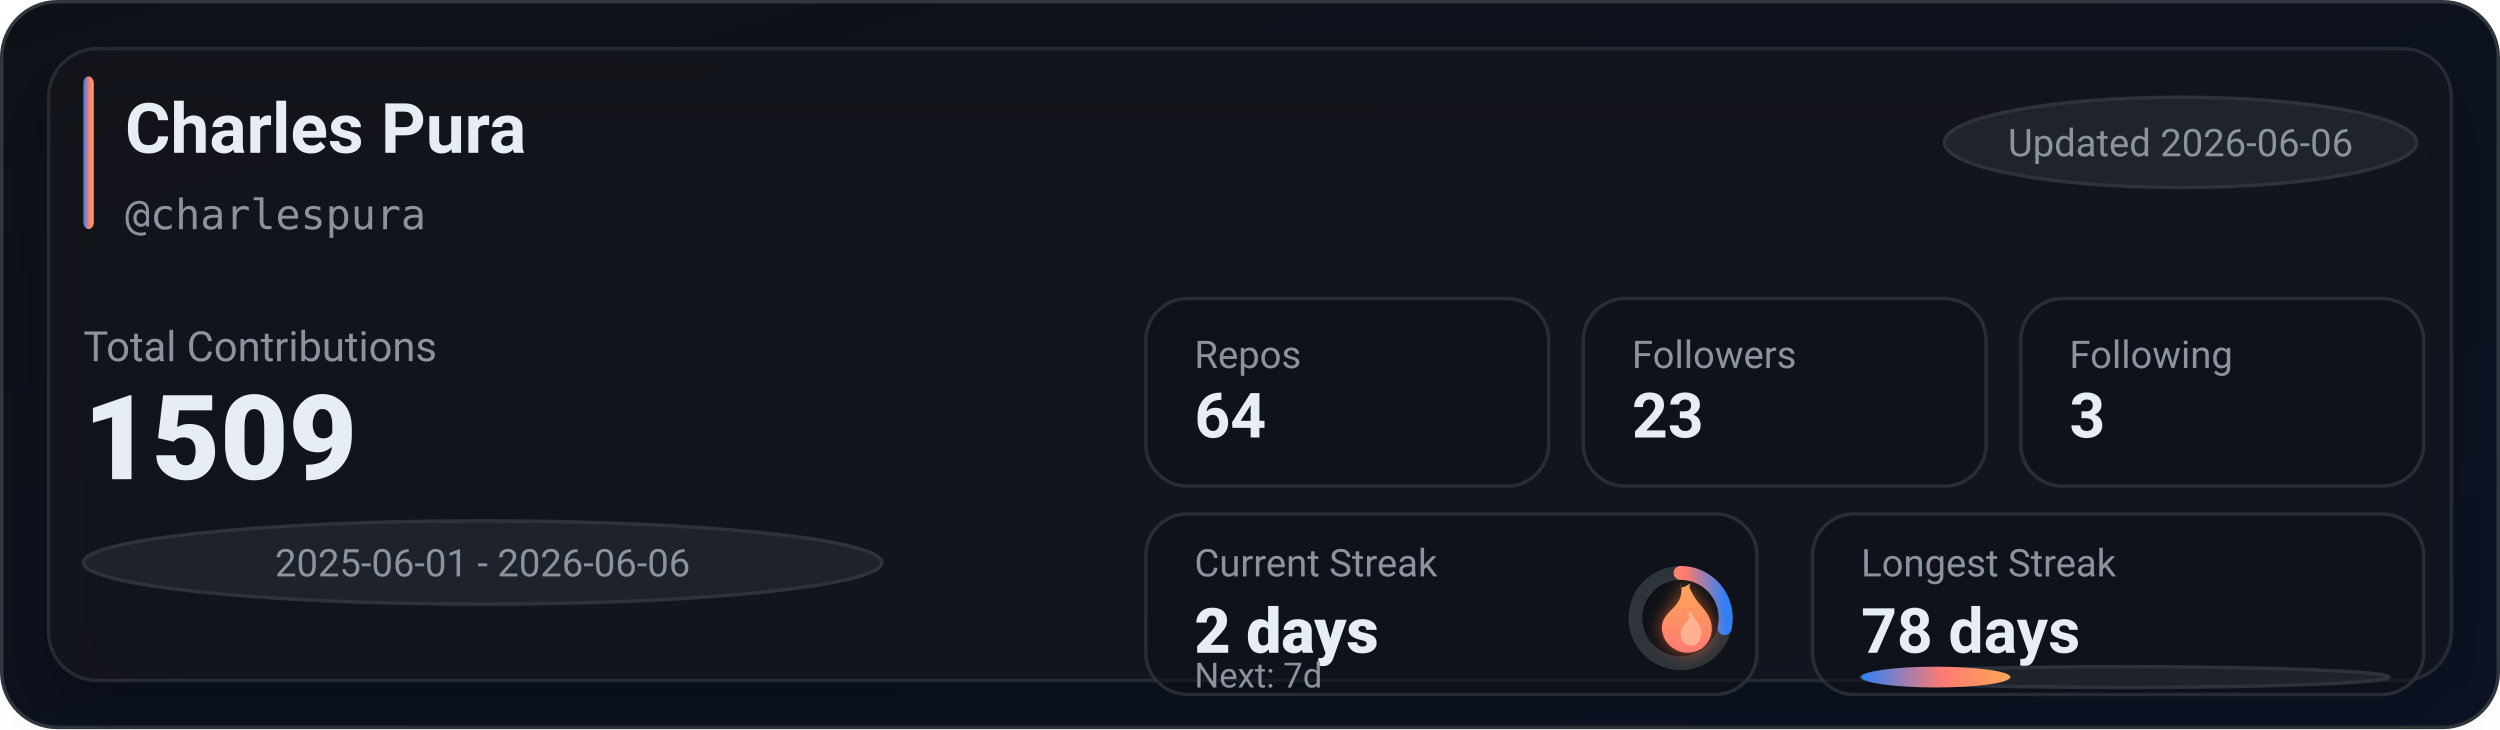
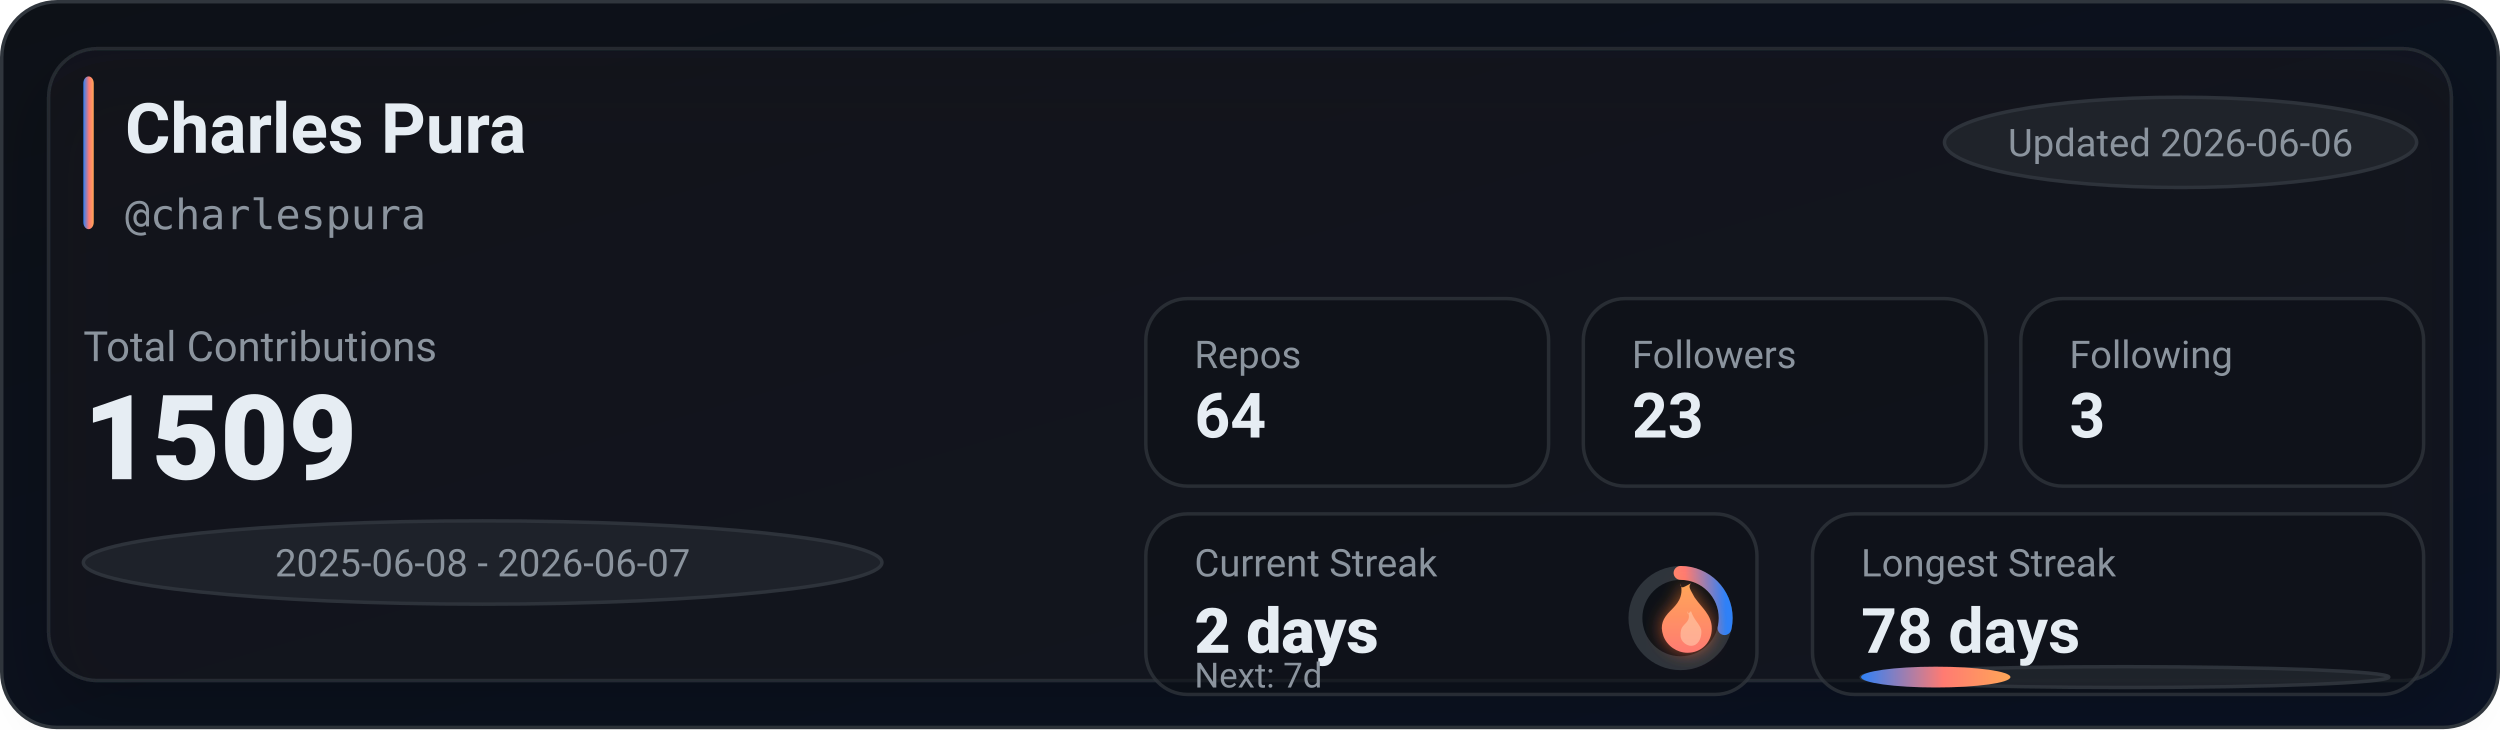
<svg xmlns="http://www.w3.org/2000/svg" width="720" height="210" viewBox="0 0 720 210" role="img" aria-label="GitHub stats for charlespura">
  <defs>
    <linearGradient id="bg" x1="0" y1="0" x2="1" y2="1">
      <stop offset="0%" stop-color="#0d1117" />
      <stop offset="100%" stop-color="#0a1224" />
    </linearGradient>
    <linearGradient id="accent" x1="0" y1="0" x2="1" y2="0">
      <stop offset="0%" stop-color="#2f81f7" />
      <stop offset="55%" stop-color="#ff7b72" />
      <stop offset="100%" stop-color="#ffa657" />
    </linearGradient>
    <linearGradient id="accentV" x1="0" y1="0" x2="0" y2="1">
      <stop offset="0%" stop-color="#ffa657" />
      <stop offset="55%" stop-color="#ff7b72" />
      <stop offset="100%" stop-color="#2f81f7" />
    </linearGradient>
    <linearGradient id="fire" x1="0" y1="0" x2="0" y2="1">
      <stop offset="0%" stop-color="#ffa657" />
      <stop offset="100%" stop-color="#ff7b72" />
    </linearGradient>
    <filter id="glow" x="-30%" y="-30%" width="160%" height="160%">
      <feGaussianBlur stdDeviation="2.5" result="blur" />
      <feColorMatrix in="blur" type="matrix" values="           1 0 0 0 0           0 0.6 0 0 0           0 0 0.2 0 0           0 0 0 0.65 0" result="colored" />
      <feMerge>
        <feMergeNode in="colored" />
        <feMergeNode in="SourceGraphic" />
      </feMerge>
    </filter>
    <filter id="softShadow" x="-30%" y="-30%" width="160%" height="160%">
      <feDropShadow dx="0" dy="10" stdDeviation="10" flood-color="#000000" flood-opacity="0.35" />
    </filter>
  </defs>
  <rect x="0.5" y="0.5" width="719" height="209" rx="16" fill="url(#bg)" stroke="#30363d" />
  <g filter="url(#softShadow)">
    <rect x="14" y="14" width="692" height="182" rx="14" fill="rgba(22,27,34,0.55)" stroke="rgba(48,54,61,0.65)" />
  </g>
  <rect x="24" y="22" width="3" height="44" rx="2" fill="url(#accent)" />
  <text x="36" y="44" fill="#e6edf3" font-family="ui-sans-serif,system-ui,-apple-system,Segoe UI,Roboto,Helvetica,Arial" font-size="20" font-weight="780">Charles Pura</text>
  <text x="36" y="66" fill="#8b949e" font-family="ui-monospace,SFMono-Regular,Menlo,Monaco,Consolas,monospace" font-size="12">@charlespura</text>
  <g transform="translate(560, 28)">
    <rect x="0" y="0" width="136" height="26" rx="999" fill="rgba(33,38,45,0.85)" stroke="rgba(48,54,61,0.9)" />
    <text x="68" y="17" text-anchor="middle" fill="#8b949e" font-family="ui-sans-serif,system-ui,-apple-system,Segoe UI,Roboto,Helvetica,Arial" font-size="11">Updated 2026-06-06</text>
  </g>
  <text x="24" y="104" fill="#8b949e" font-family="ui-sans-serif,system-ui,-apple-system,Segoe UI,Roboto,Helvetica,Arial" font-size="12">Total Contributions</text>
  <text x="24" y="138" fill="#e6edf3" font-family="ui-sans-serif,system-ui,-apple-system,Segoe UI,Roboto,Helvetica,Arial" font-size="34" font-weight="900">1509</text>
  <g transform="translate(24, 150)">
    <rect x="0" y="0" width="230" height="24" rx="999" fill="rgba(33,38,45,0.8)" stroke="rgba(48,54,61,0.9)" />
-     <text x="115" y="16" text-anchor="middle" fill="#8b949e" font-family="ui-sans-serif,system-ui,-apple-system,Segoe UI,Roboto,Helvetica,Arial" font-size="11">2025-06-01 - 2026-06-06</text>
+     <text x="115" y="16" text-anchor="middle" fill="#8b949e" font-family="ui-sans-serif,system-ui,-apple-system,Segoe UI,Roboto,Helvetica,Arial" font-size="11">2025-06-08 - 2026-06-07</text>
  </g>
  <g transform="translate(330, 86)">
    <rect x="0" y="0" width="116" height="54" rx="12" fill="rgba(13,17,23,0.55)" stroke="rgba(48,54,61,0.75)" />
    <rect x="126" y="0" width="116" height="54" rx="12" fill="rgba(13,17,23,0.55)" stroke="rgba(48,54,61,0.75)" />
    <rect x="252" y="0" width="116" height="54" rx="12" fill="rgba(13,17,23,0.55)" stroke="rgba(48,54,61,0.75)" />
    <text x="14" y="20" fill="#8b949e" font-family="ui-sans-serif,system-ui,-apple-system,Segoe UI,Roboto,Helvetica,Arial" font-size="11">Repos</text>
    <text x="14" y="40" fill="#e6edf3" font-family="ui-sans-serif,system-ui,-apple-system,Segoe UI,Roboto,Helvetica,Arial" font-size="18" font-weight="780">64</text>
    <text x="140" y="20" fill="#8b949e" font-family="ui-sans-serif,system-ui,-apple-system,Segoe UI,Roboto,Helvetica,Arial" font-size="11">Followers</text>
    <text x="140" y="40" fill="#e6edf3" font-family="ui-sans-serif,system-ui,-apple-system,Segoe UI,Roboto,Helvetica,Arial" font-size="18" font-weight="780">23</text>
    <text x="266" y="20" fill="#8b949e" font-family="ui-sans-serif,system-ui,-apple-system,Segoe UI,Roboto,Helvetica,Arial" font-size="11">Following</text>
    <text x="266" y="40" fill="#e6edf3" font-family="ui-sans-serif,system-ui,-apple-system,Segoe UI,Roboto,Helvetica,Arial" font-size="18" font-weight="780">3</text>
  </g>
  <g transform="translate(330, 148)">
    <rect x="0" y="0" width="176" height="52" rx="12" fill="rgba(13,17,23,0.55)" stroke="rgba(48,54,61,0.75)" />
    <rect x="192" y="0" width="176" height="52" rx="12" fill="rgba(13,17,23,0.55)" stroke="rgba(48,54,61,0.75)" />
    <text x="14" y="18" fill="#8b949e" font-family="ui-sans-serif,system-ui,-apple-system,Segoe UI,Roboto,Helvetica,Arial" font-size="11">Current Streak</text>
    <text x="14" y="40" fill="#e6edf3" font-family="ui-sans-serif,system-ui,-apple-system,Segoe UI,Roboto,Helvetica,Arial" font-size="18" font-weight="860">2 days</text>
    <g transform="translate(154, 30)">
      <circle cx="0" cy="0" r="13" fill="rgba(13,17,23,0.85)" stroke="rgba(48,54,61,0.95)" stroke-width="4" />
      <circle cx="0" cy="0" r="13" fill="none" stroke="url(#accentV)" stroke-width="4" stroke-linecap="round" stroke-dasharray="23.34 58.34" transform="rotate(-90)" />
      <g transform="translate(-10, -12)" filter="url(#glow)">
        <path d="M10 2c1 4-1 6-3 8-2 2-3 4-2 7 1 3 4 5 7 5 4 0 7-3 7-7 0-4-3-6-5-9-1-2-2-3-1-4-2 1-3 2-3 0z" fill="url(#fire)" />
        <path d="M12 10c1 2 0 3-1 4-1 1-1 2-1 3 0 2 2 3 3 3 2 0 3-2 3-4 0-2-2-3-3-6-1 1-1 1-1 0z" fill="#ffd1b3" opacity="0.55" />
      </g>
    </g>
    <text x="14" y="50" fill="#8b949e" font-family="ui-sans-serif,system-ui,-apple-system,Segoe UI,Roboto,Helvetica,Arial" font-size="10">Next: 7d</text>
    <text x="206" y="18" fill="#8b949e" font-family="ui-sans-serif,system-ui,-apple-system,Segoe UI,Roboto,Helvetica,Arial" font-size="11">Longest Streak</text>
    <text x="206" y="40" fill="#e6edf3" font-family="ui-sans-serif,system-ui,-apple-system,Segoe UI,Roboto,Helvetica,Arial" font-size="18" font-weight="780">78 days</text>
    <rect x="206" y="44" width="152" height="6" rx="999" fill="rgba(33,38,45,0.85)" stroke="rgba(48,54,61,0.9)" />
    <rect x="206" y="44" width="43" height="6" rx="999" fill="url(#accent)" />
  </g>
</svg>
